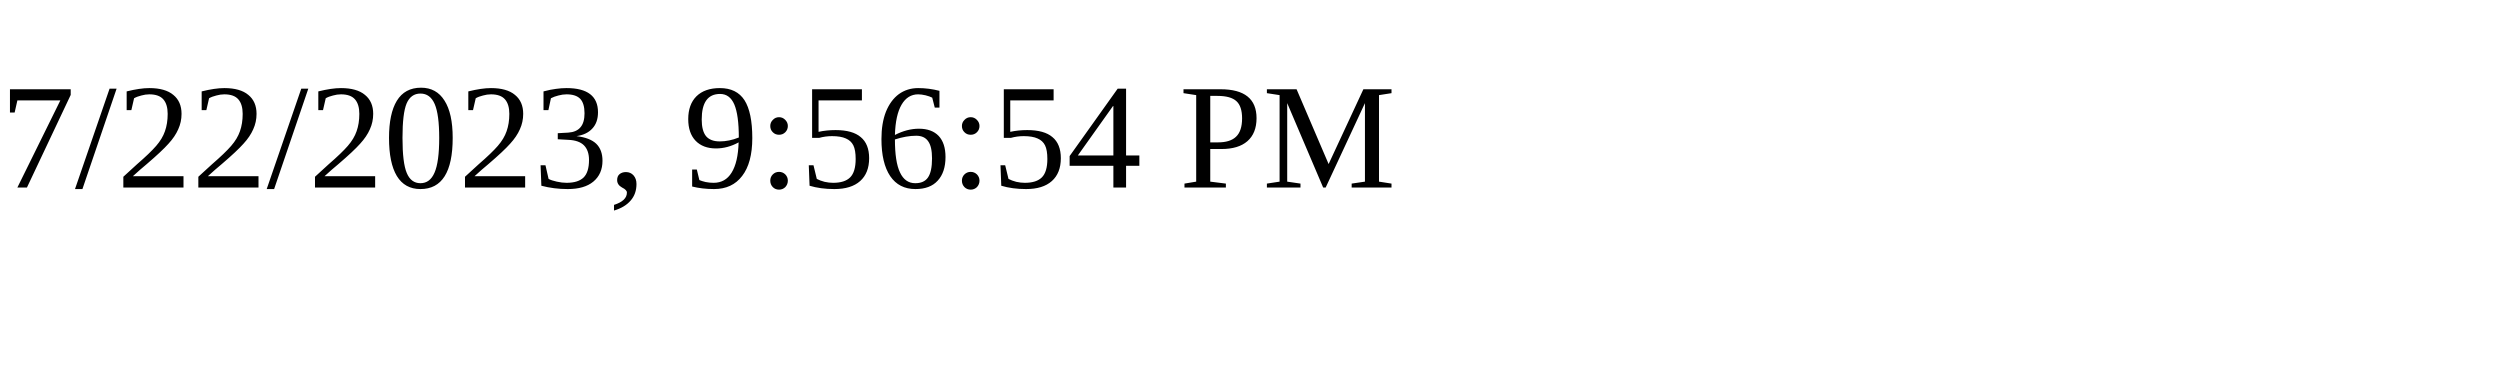
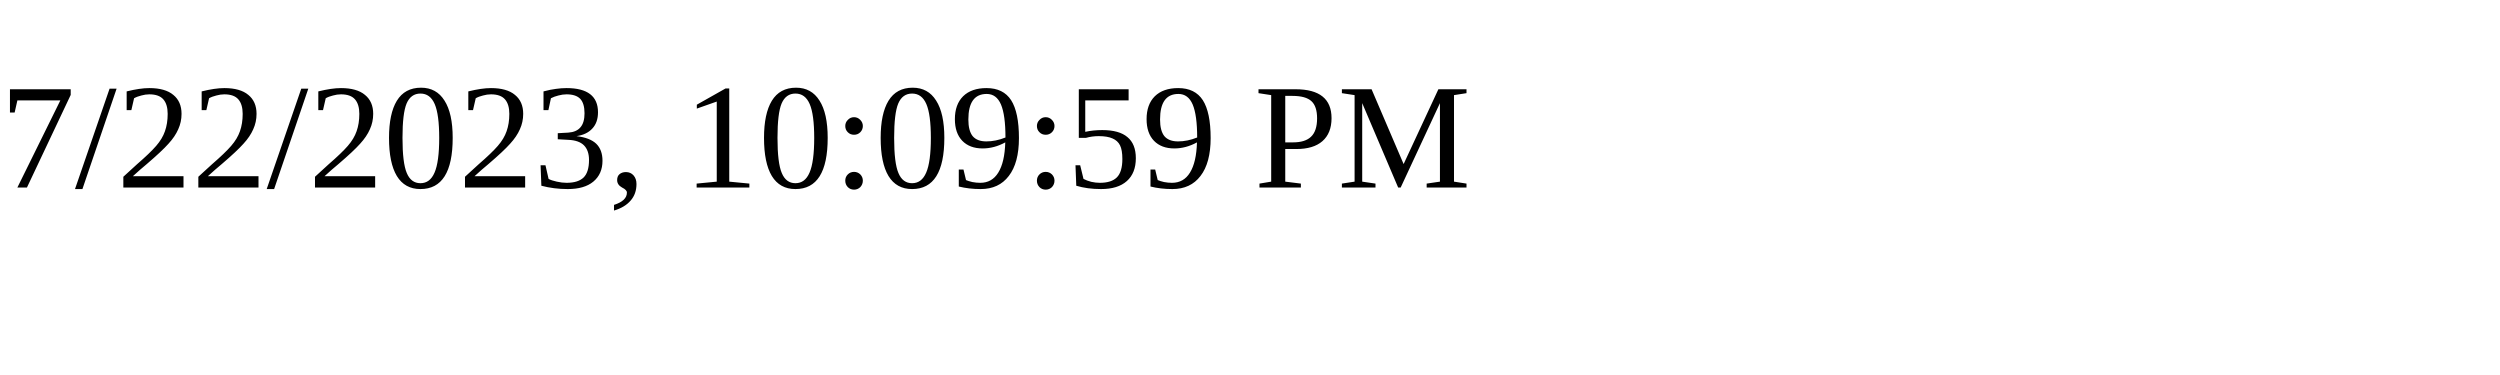
<svg xmlns="http://www.w3.org/2000/svg" height="30" width="200">
-   <text x="0" y="15">7/22/2023, 9:56:54 PM</text>
+   <text x="0" y="15">7/22/2023, 10:09:59 PM</text>
</svg>
